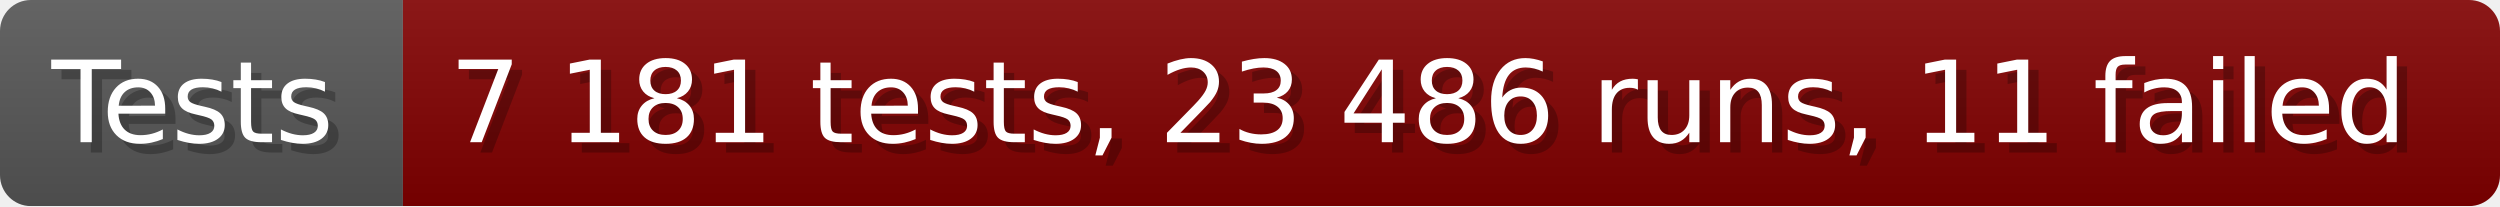
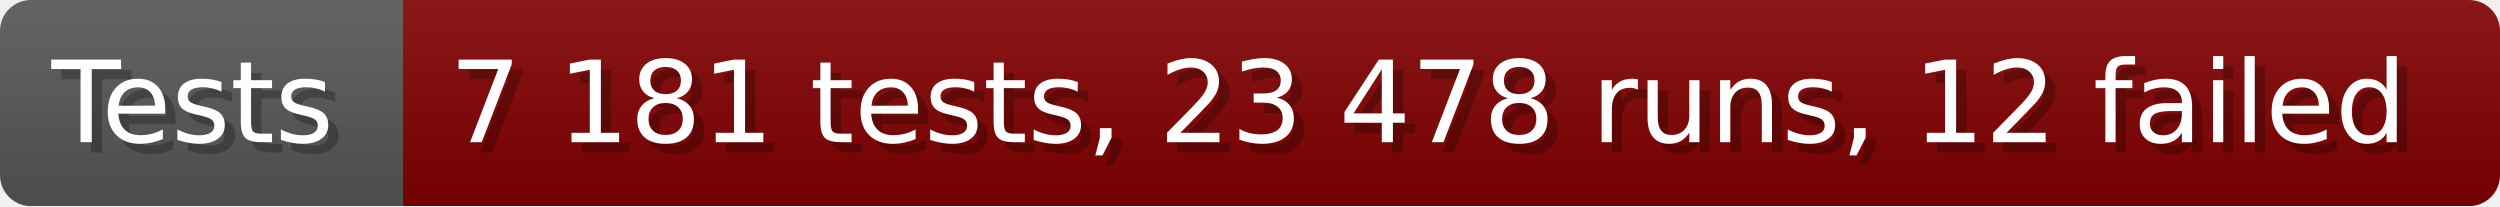
- <svg xmlns="http://www.w3.org/2000/svg" width="242.6" height="20" viewBox="0 0 2426 200" role="img" aria-label="Tests: 7 181 tests, 23 486 runs, 11 failed">
+ <svg xmlns="http://www.w3.org/2000/svg" width="242.6" height="20" viewBox="0 0 2426 200" role="img" aria-label="Tests: 7 181 tests, 23 478 runs, 12 failed">
  <linearGradient id="a" x2="0" y2="100%">
    <stop offset="0" stop-opacity=".1" stop-color="#EEE" />
    <stop offset="1" stop-opacity=".1" />
  </linearGradient>
  <mask id="m">
    <rect width="2426" height="200" rx="30" fill="#FFF" />
  </mask>
  <g mask="url(#m)">
    <rect width="391" height="200" fill="#555" />
    <rect width="2035" height="200" fill="#800000" x="391" />
    <rect width="2426" height="200" fill="url(#a)" />
  </g>
  <g aria-hidden="true" fill="#fff" text-anchor="start" font-family="Verdana,DejaVu Sans,sans-serif" font-size="110">
    <text x="60" y="148" textLength="291" fill="#000" opacity="0.25">Tests</text>
    <text x="50" y="138" textLength="291">Tests</text>
-     <text x="446" y="148" textLength="1935" fill="#000" opacity="0.25">7 181 tests, 23 486 runs, 11 failed</text>
-     <text x="436" y="138" textLength="1935">7 181 tests, 23 486 runs, 11 failed</text>
+     <text x="446" y="148" textLength="1935" fill="#000" opacity="0.25">7 181 tests, 23 478 runs, 12 failed</text>
+     <text x="436" y="138" textLength="1935">7 181 tests, 23 478 runs, 12 failed</text>
  </g>
</svg>
